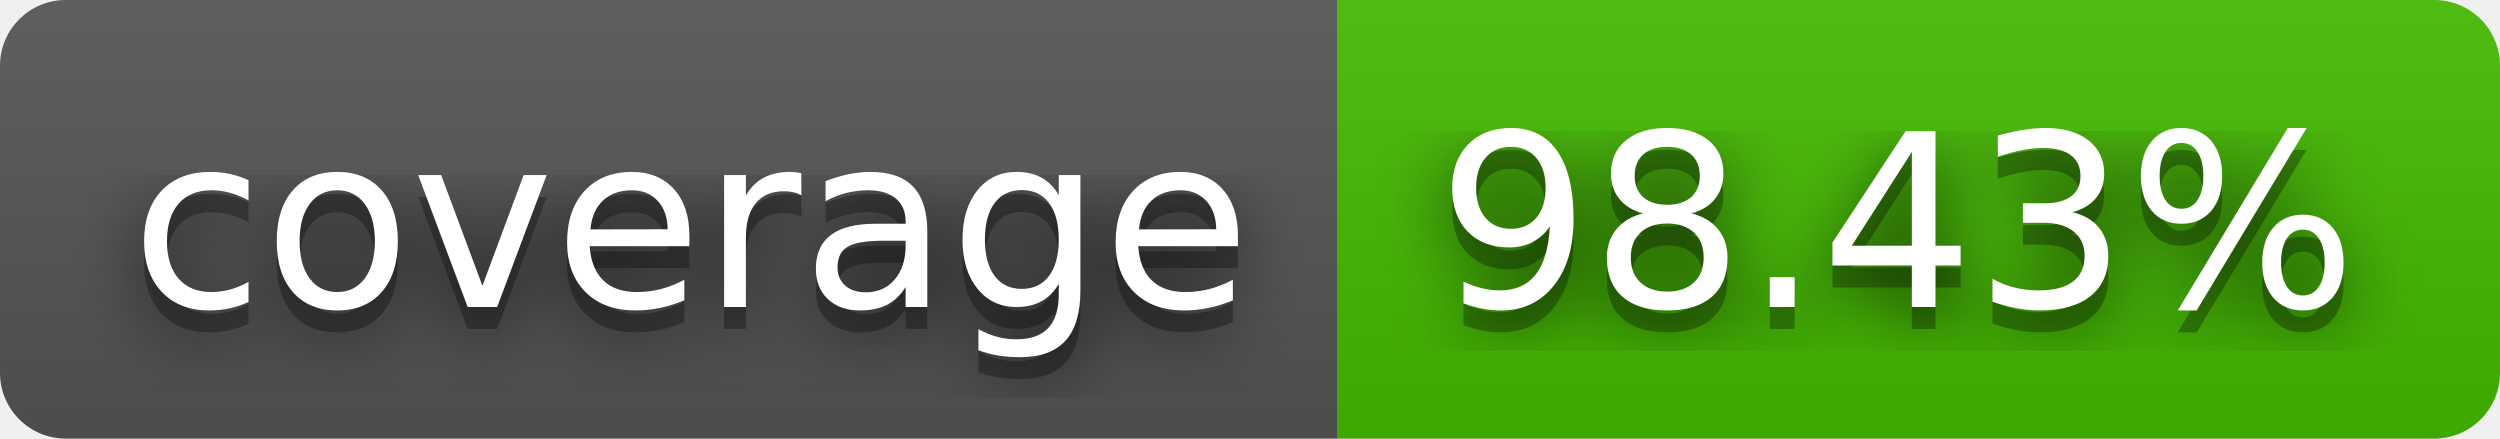
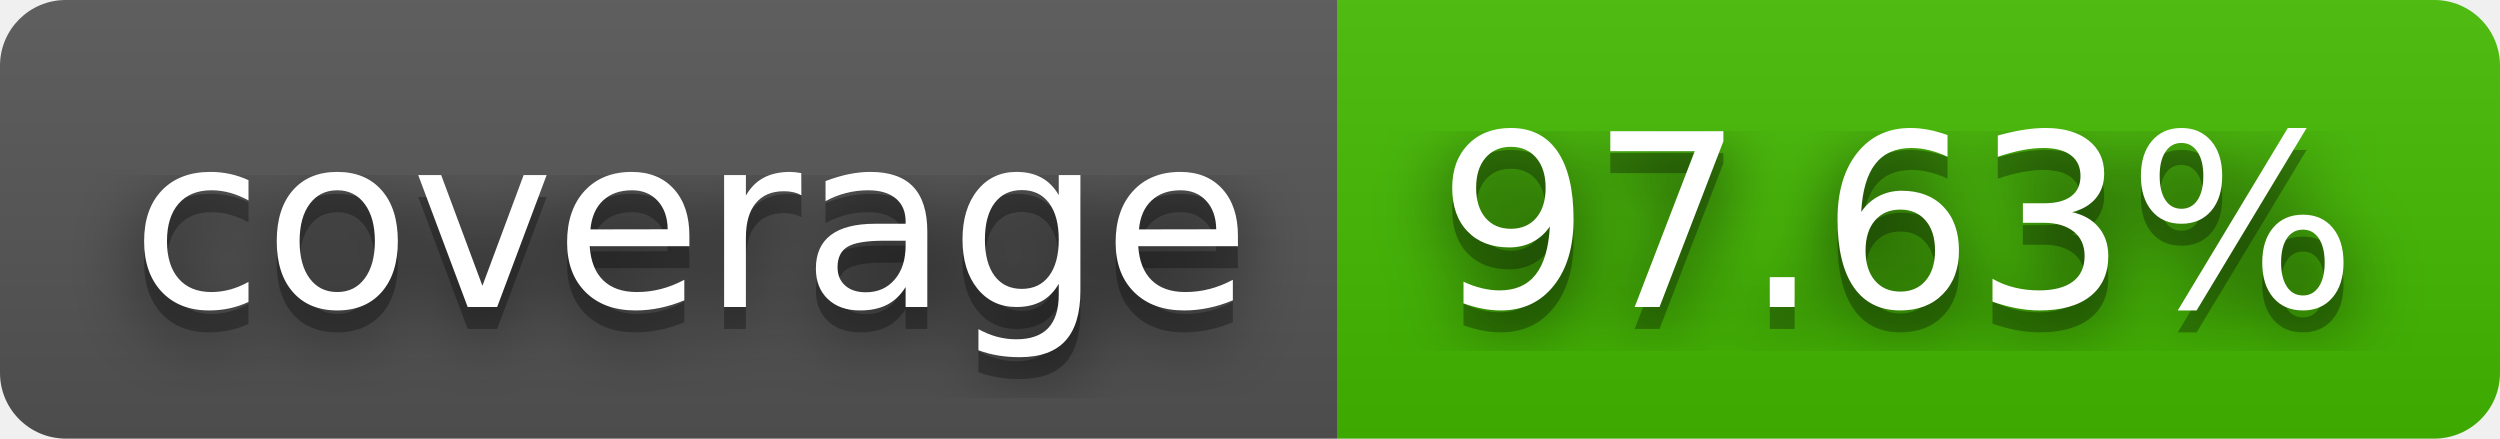
- <svg xmlns="http://www.w3.org/2000/svg" width="114" height="20" role="img" aria-label="coverage: 98.43%">
+ <svg xmlns="http://www.w3.org/2000/svg" width="114" height="20" role="img" aria-label="coverage: 97.63%">
  <filter id="blur">
    <feGaussianBlur stdDeviation="16" />
  </filter>
  <linearGradient id="s" x2="0" y2="100%">
    <stop offset="0" stop-color="#bbb" stop-opacity=".1" />
    <stop offset="1" stop-opacity=".1" />
  </linearGradient>
  <clipPath id="r">
    <rect width="114" height="20" rx="3" />
  </clipPath>
  <g clip-path="url(#r)">
    <rect width="61" height="20" fill="#555" />
    <rect x="61" width="53" height="20" fill="#4b0" />
    <rect width="114" height="20" fill="url(#s)" />
  </g>
  <g fill="#fff" text-anchor="middle" font-family="Verdana,Geneva,DejaVu Sans,sans-serif" text-rendering="geometricPrecision" font-size="110">
    <g transform="scale(.1)">
      <g aria-hidden="true" fill="#010101">
        <text x="315" y="150" fill-opacity=".8" filter="url(#blur)" textLength="510">coverage</text>
        <text x="315" y="150" fill-opacity=".3" textLength="510">coverage</text>
      </g>
      <text x="315" y="140" textLength="510">coverage</text>
    </g>
    <g transform="scale(.1)">
      <g aria-hidden="true" fill="#010101">
-         <text x="865" y="150" fill-opacity=".8" filter="url(#blur)" textLength="430">98.43%</text>
-         <text x="865" y="150" fill-opacity=".3" textLength="430">98.43%</text>
+         <text x="865" y="150" fill-opacity=".8" filter="url(#blur)" textLength="430">97.63%</text>
+         <text x="865" y="150" fill-opacity=".3" textLength="430">97.63%</text>
      </g>
-       <text x="865" y="140" textLength="430">98.43%</text>
+       <text x="865" y="140" textLength="430">97.63%</text>
    </g>
  </g>
</svg>
